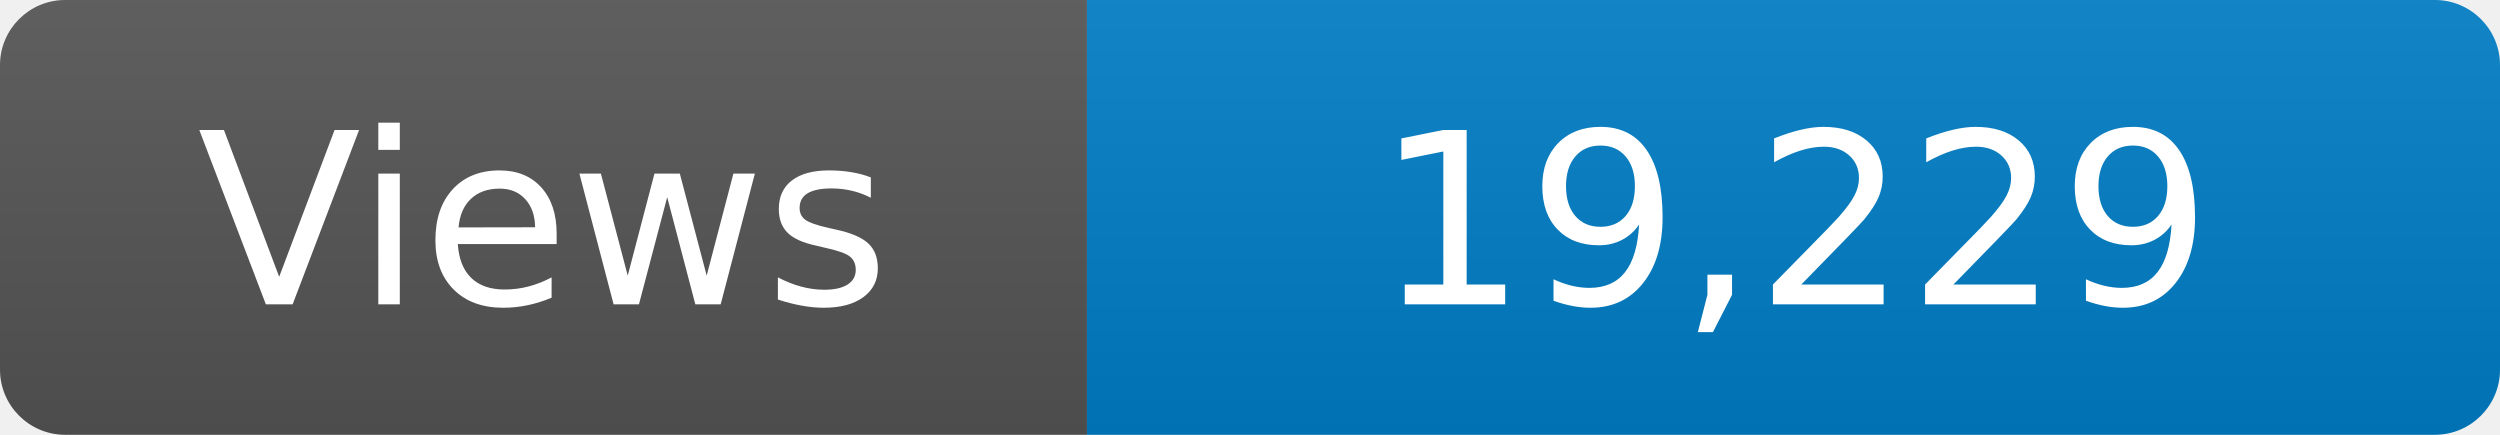
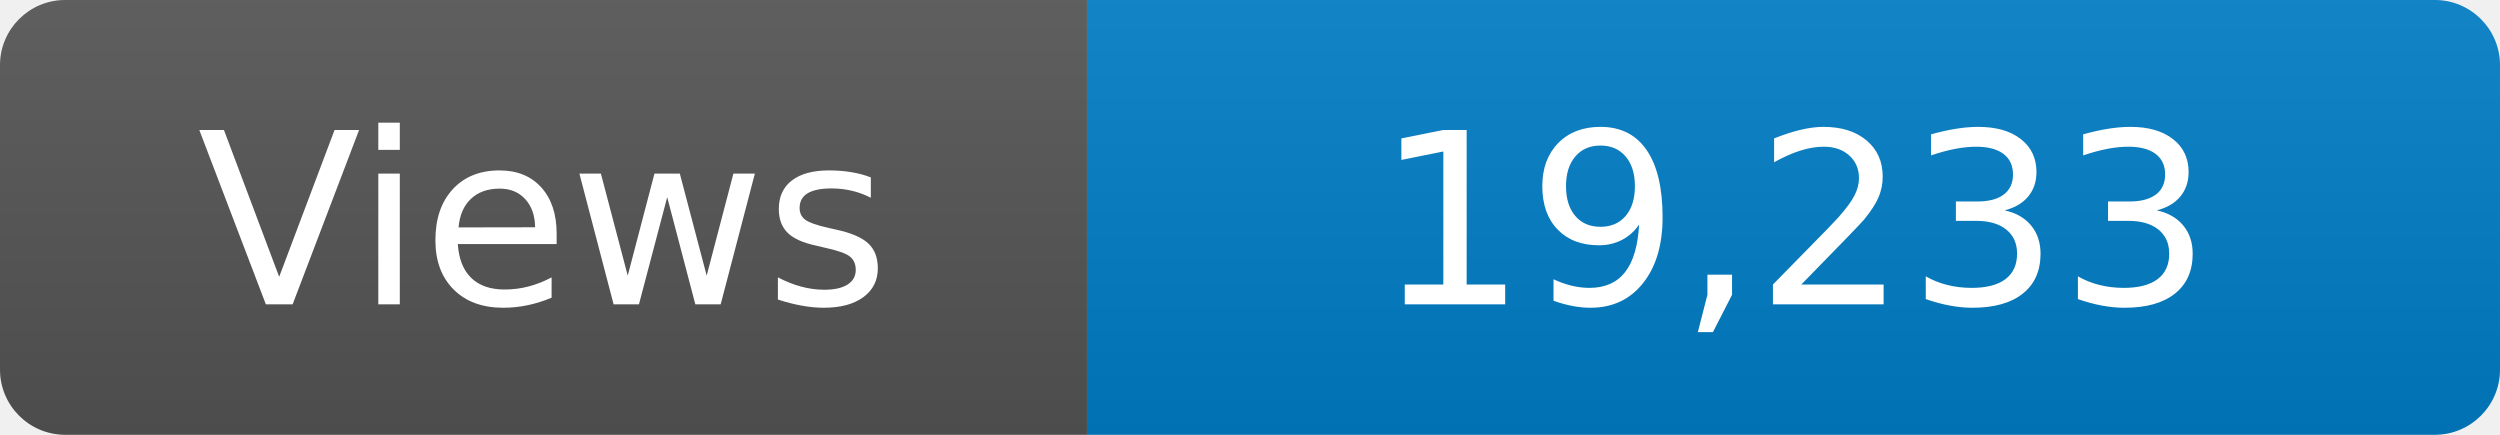
<svg xmlns="http://www.w3.org/2000/svg" width="115" height="20" role="img" aria-label="Maintained?: yes">
  <linearGradient id="s" x2="0" y2="100%">
    <stop offset="0" stop-color="#bbb" stop-opacity=".1" />
    <stop offset="1" stop-opacity=".1" />
  </linearGradient>
  <clipPath id="r">
    <rect width="115" height="20" rx="3" fill="#fff" />
  </clipPath>
  <g clip-path="url(#r)">
    <rect width="50" height="20" fill="#555" />
    <rect x="50" width="160" height="20" fill="#007ec6" />
    <rect width="115" height="20" fill="url(#s)" />
  </g>
  <g fill="#fff" text-anchor="middle" font-family="Verdana,Geneva,DejaVu Sans,sans-serif" font-size="110">
    <text x="250" y="140" transform="scale(.1)" fill="#fff">Views</text>
-     <text x="825" y="140" transform="scale(.1)" fill="#fff">19,229</text>
+     <text x="825" y="140" transform="scale(.1)" fill="#fff">19,233</text>
  </g>
</svg>
